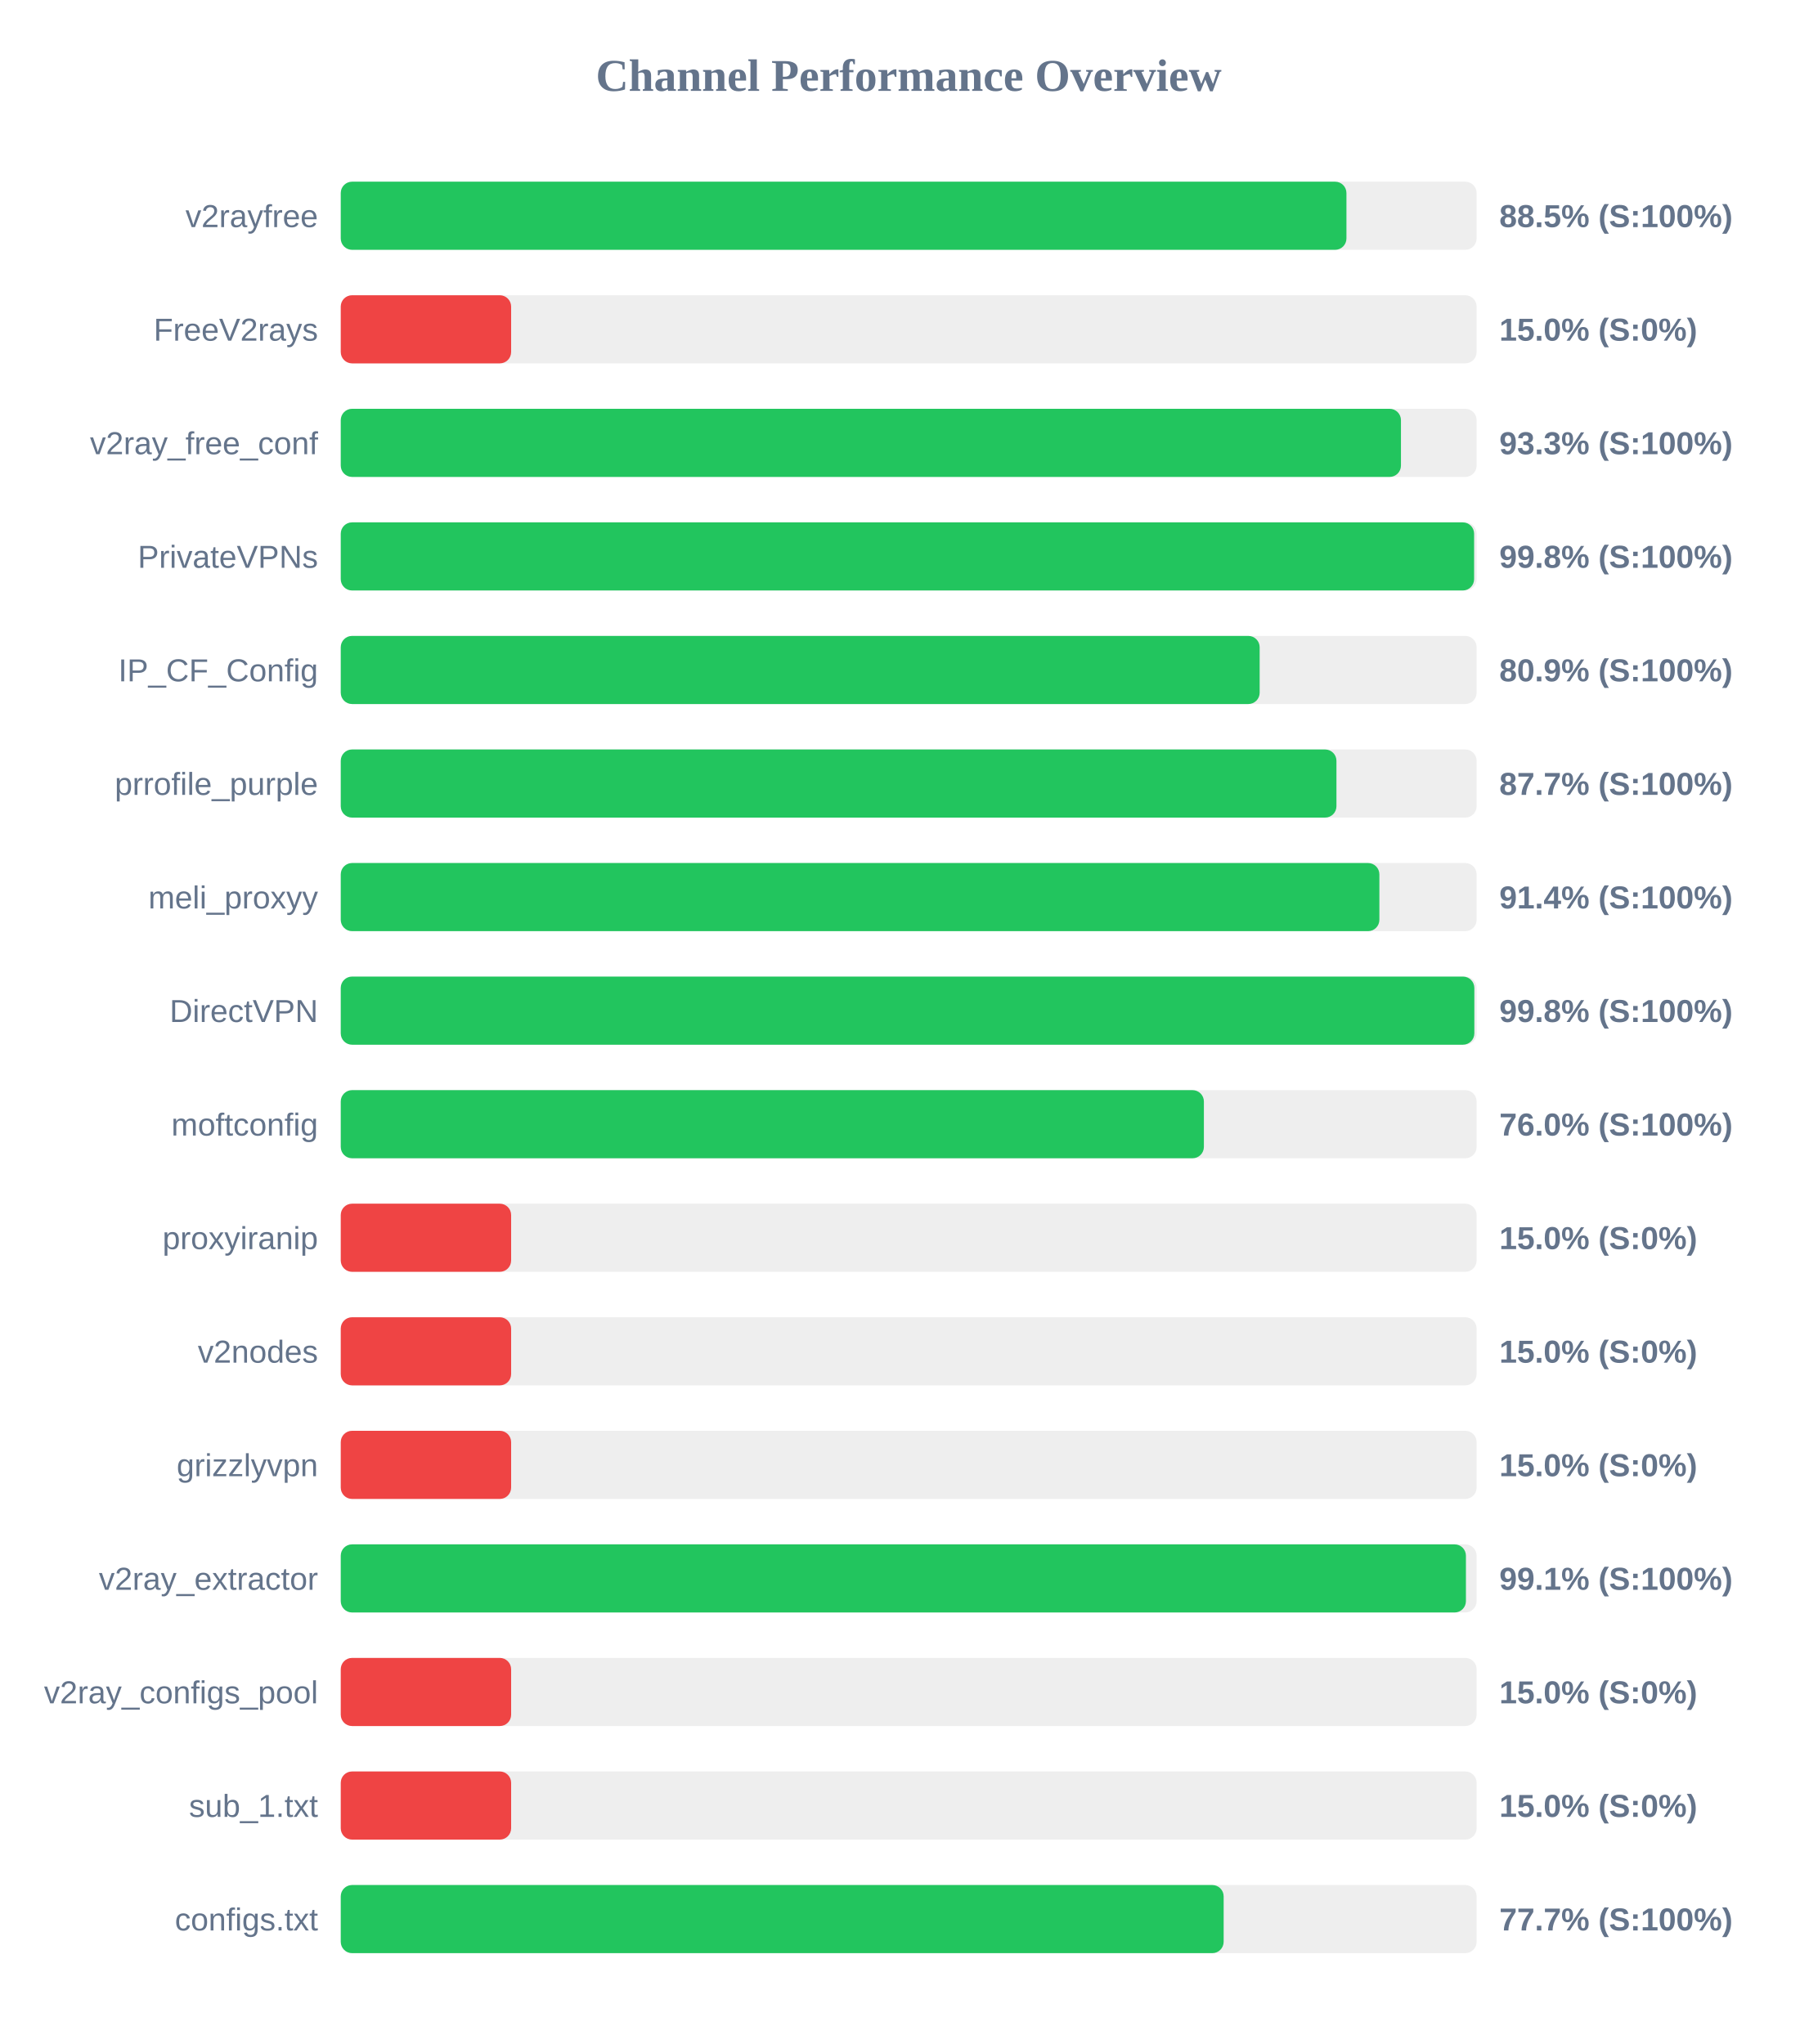
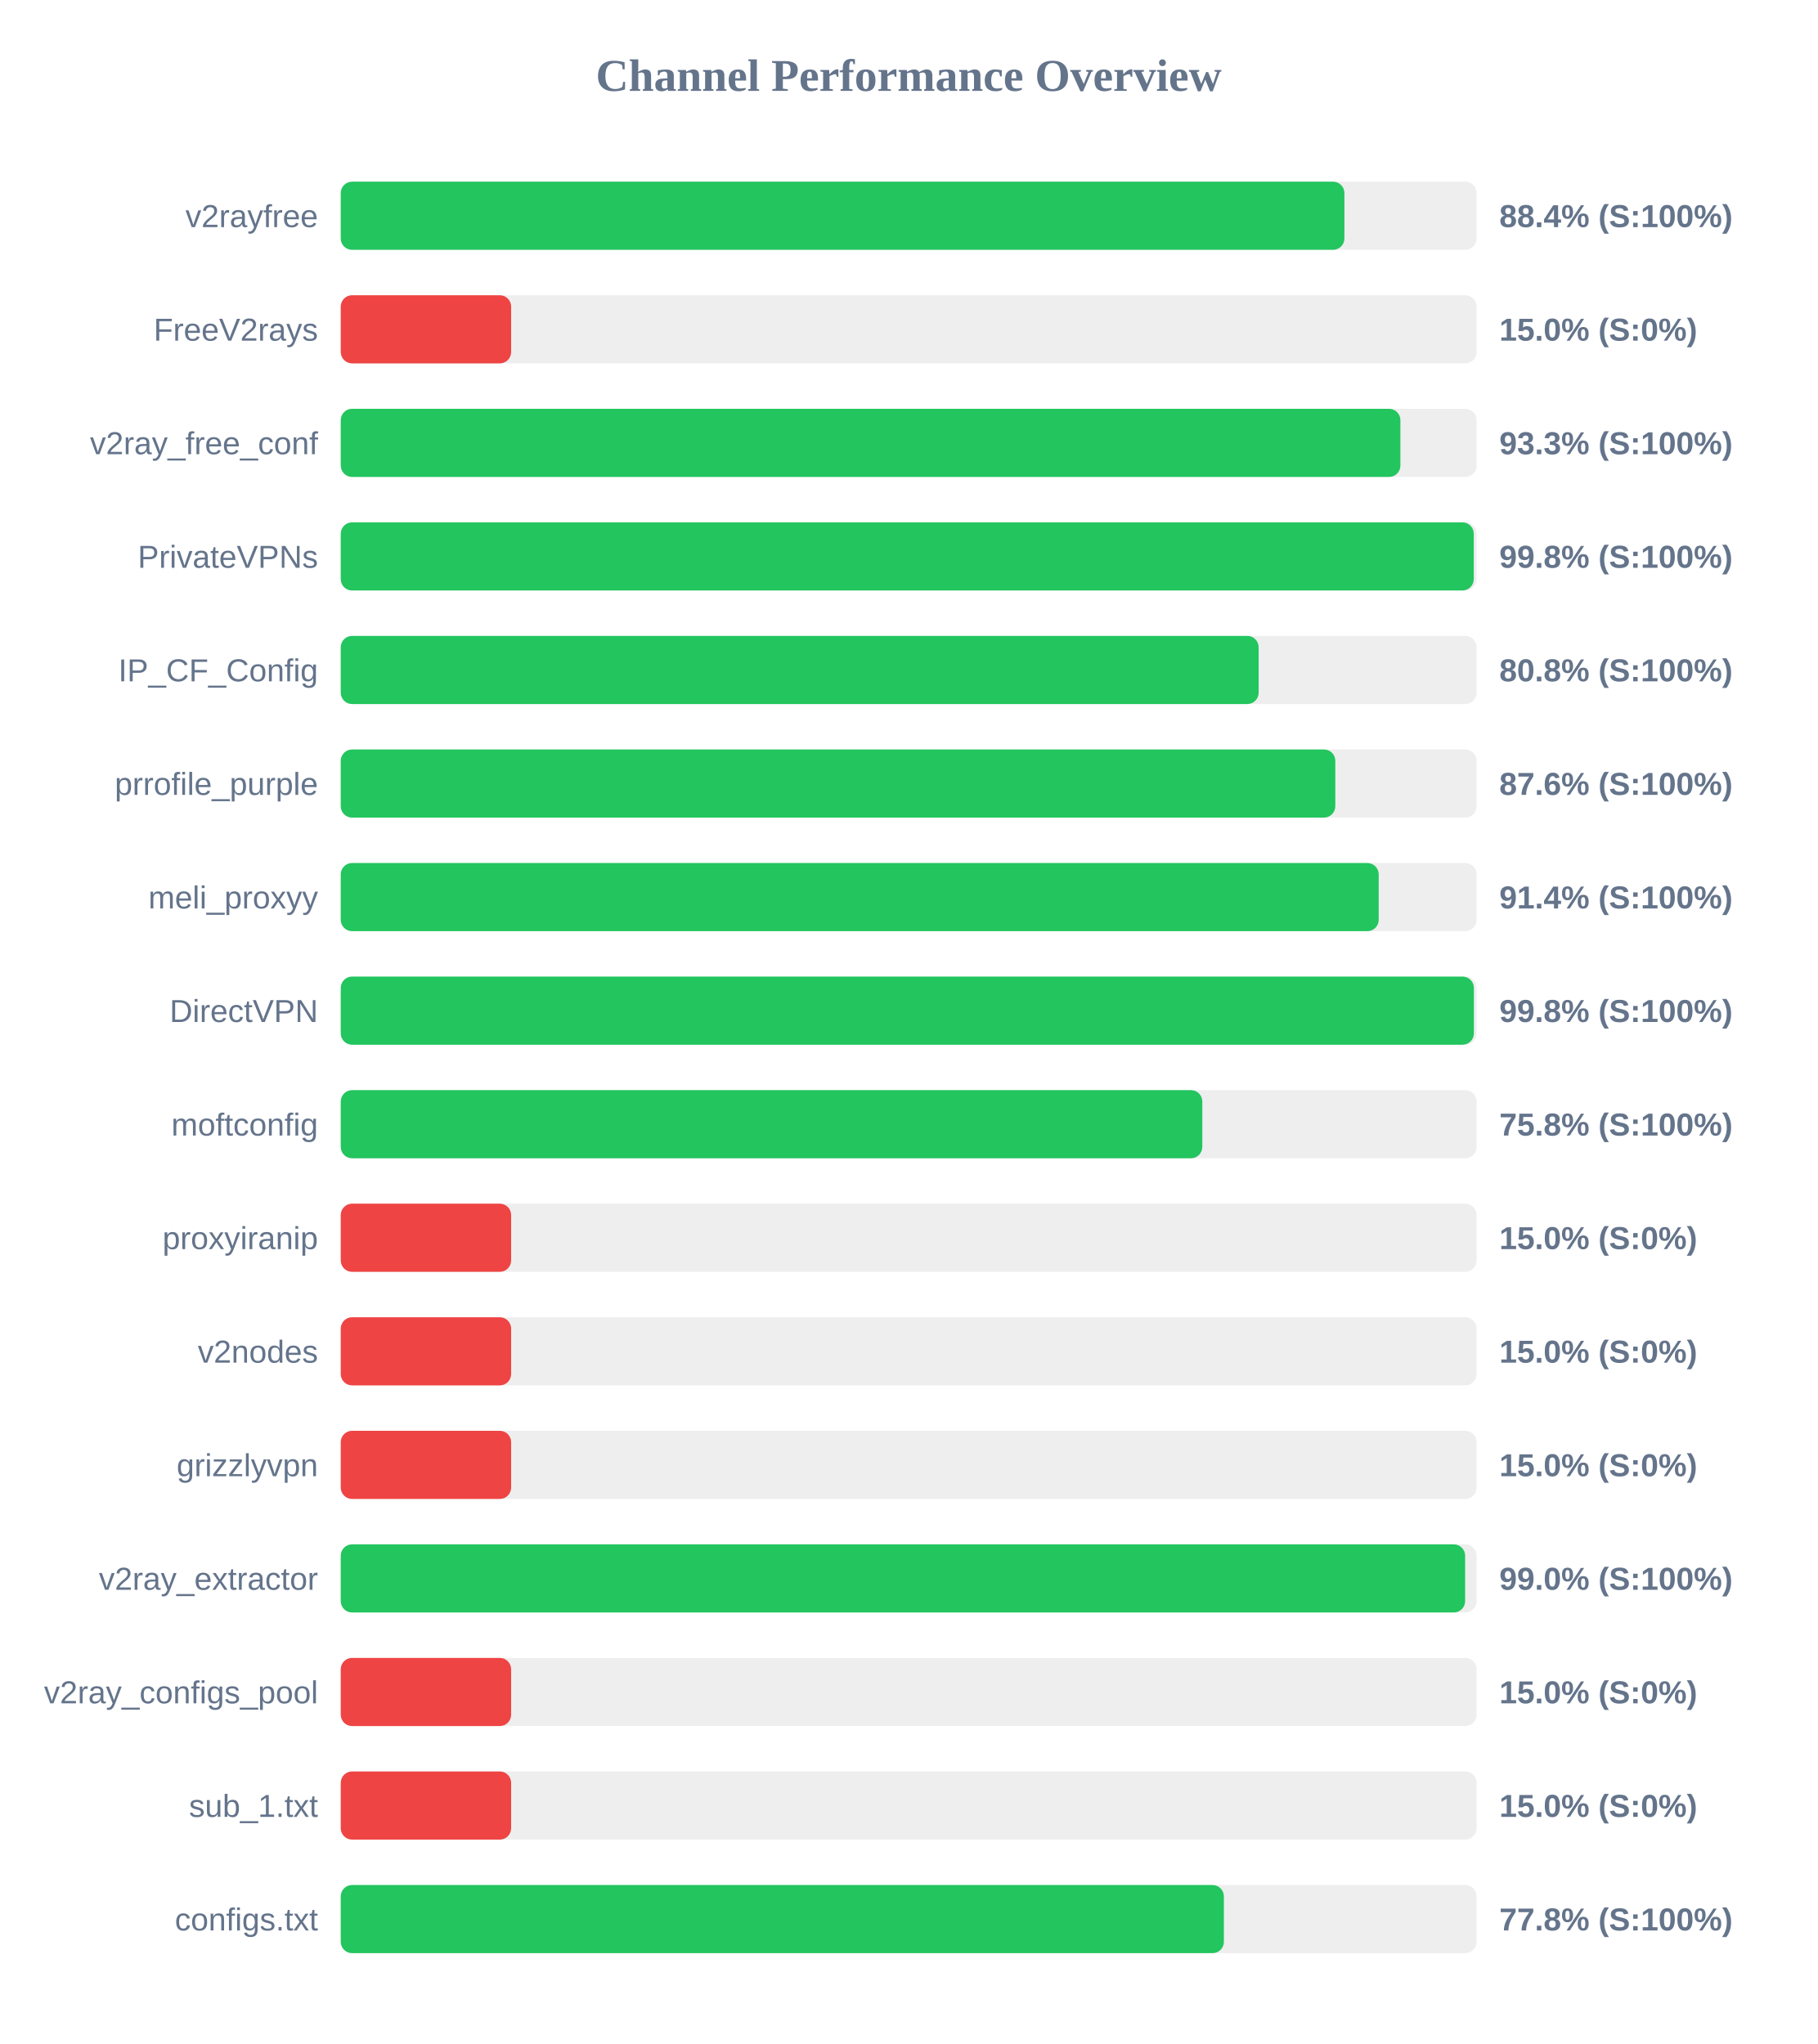
<svg xmlns="http://www.w3.org/2000/svg" width="800" height="900" version="1.1">
  <style>
        .row { font: 14px Arial; fill: #64748b; }
        .score { font: bold 14px Arial; fill: #64748b; }
    </style>
  <text x="400" y="40" text-anchor="middle" font-size="20px" font-weight="bold" fill="#64748b">Channel Performance Overview</text>
  <rect x="150" y="80" width="500" height="30" fill="#eee" rx="5" />
-   <rect x="150" y="80" width="442.7" height="30" fill="#22c55e" rx="5" />
+   <rect x="150" y="80" width="441.8" height="30" fill="#22c55e" rx="5" />
  <text x="140" y="100" text-anchor="end" class="row">v2rayfree</text>
-   <text x="660" y="100" text-anchor="start" class="score">88.5% (S:100%)</text>
+   <text x="660" y="100" text-anchor="start" class="score">88.4% (S:100%)</text>
  <rect x="150" y="130" width="500" height="30" fill="#eee" rx="5" />
  <rect x="150" y="130" width="75.0" height="30" fill="#ef4444" rx="5" />
  <text x="140" y="150" text-anchor="end" class="row">FreeV2rays</text>
  <text x="660" y="150" text-anchor="start" class="score">15.0% (S:0%)</text>
  <rect x="150" y="180" width="500" height="30" fill="#eee" rx="5" />
-   <rect x="150" y="180" width="466.7" height="30" fill="#22c55e" rx="5" />
+   <rect x="150" y="180" width="466.45" height="30" fill="#22c55e" rx="5" />
  <text x="140" y="200" text-anchor="end" class="row">v2ray_free_conf</text>
  <text x="660" y="200" text-anchor="start" class="score">93.3% (S:100%)</text>
  <rect x="150" y="230" width="500" height="30" fill="#eee" rx="5" />
-   <rect x="150" y="230" width="498.9" height="30" fill="#22c55e" rx="5" />
+   <rect x="150" y="230" width="498.75" height="30" fill="#22c55e" rx="5" />
  <text x="140" y="250" text-anchor="end" class="row">PrivateVPNs</text>
  <text x="660" y="250" text-anchor="start" class="score">99.8% (S:100%)</text>
  <rect x="150" y="280" width="500" height="30" fill="#eee" rx="5" />
-   <rect x="150" y="280" width="404.5" height="30" fill="#22c55e" rx="5" />
+   <rect x="150" y="280" width="404.05" height="30" fill="#22c55e" rx="5" />
  <text x="140" y="300" text-anchor="end" class="row">IP_CF_Config</text>
-   <text x="660" y="300" text-anchor="start" class="score">80.9% (S:100%)</text>
+   <text x="660" y="300" text-anchor="start" class="score">80.8% (S:100%)</text>
  <rect x="150" y="330" width="500" height="30" fill="#eee" rx="5" />
-   <rect x="150" y="330" width="438.3" height="30" fill="#22c55e" rx="5" />
+   <rect x="150" y="330" width="437.8" height="30" fill="#22c55e" rx="5" />
  <text x="140" y="350" text-anchor="end" class="row">prrofile_purple</text>
-   <text x="660" y="350" text-anchor="start" class="score">87.7% (S:100%)</text>
+   <text x="660" y="350" text-anchor="start" class="score">87.6% (S:100%)</text>
  <rect x="150" y="380" width="500" height="30" fill="#eee" rx="5" />
-   <rect x="150" y="380" width="457.2" height="30" fill="#22c55e" rx="5" />
+   <rect x="150" y="380" width="456.9" height="30" fill="#22c55e" rx="5" />
  <text x="140" y="400" text-anchor="end" class="row">meli_proxyy</text>
  <text x="660" y="400" text-anchor="start" class="score">91.4% (S:100%)</text>
  <rect x="150" y="430" width="500" height="30" fill="#eee" rx="5" />
-   <rect x="150" y="430" width="499.0" height="30" fill="#22c55e" rx="5" />
+   <rect x="150" y="430" width="498.8" height="30" fill="#22c55e" rx="5" />
  <text x="140" y="450" text-anchor="end" class="row">DirectVPN</text>
  <text x="660" y="450" text-anchor="start" class="score">99.8% (S:100%)</text>
  <rect x="150" y="480" width="500" height="30" fill="#eee" rx="5" />
-   <rect x="150" y="480" width="379.95" height="30" fill="#22c55e" rx="5" />
+   <rect x="150" y="480" width="379.25" height="30" fill="#22c55e" rx="5" />
  <text x="140" y="500" text-anchor="end" class="row">moftconfig</text>
-   <text x="660" y="500" text-anchor="start" class="score">76.0% (S:100%)</text>
+   <text x="660" y="500" text-anchor="start" class="score">75.8% (S:100%)</text>
  <rect x="150" y="530" width="500" height="30" fill="#eee" rx="5" />
  <rect x="150" y="530" width="75.0" height="30" fill="#ef4444" rx="5" />
  <text x="140" y="550" text-anchor="end" class="row">proxyiranip</text>
  <text x="660" y="550" text-anchor="start" class="score">15.0% (S:0%)</text>
  <rect x="150" y="580" width="500" height="30" fill="#eee" rx="5" />
  <rect x="150" y="580" width="75.0" height="30" fill="#ef4444" rx="5" />
  <text x="140" y="600" text-anchor="end" class="row">v2nodes</text>
  <text x="660" y="600" text-anchor="start" class="score">15.0% (S:0%)</text>
  <rect x="150" y="630" width="500" height="30" fill="#eee" rx="5" />
  <rect x="150" y="630" width="75.0" height="30" fill="#ef4444" rx="5" />
  <text x="140" y="650" text-anchor="end" class="row">grizzlyvpn</text>
  <text x="660" y="650" text-anchor="start" class="score">15.0% (S:0%)</text>
  <rect x="150" y="680" width="500" height="30" fill="#eee" rx="5" />
-   <rect x="150" y="680" width="495.3" height="30" fill="#22c55e" rx="5" />
+   <rect x="150" y="680" width="494.95" height="30" fill="#22c55e" rx="5" />
  <text x="140" y="700" text-anchor="end" class="row">v2ray_extractor</text>
-   <text x="660" y="700" text-anchor="start" class="score">99.1% (S:100%)</text>
+   <text x="660" y="700" text-anchor="start" class="score">99.0% (S:100%)</text>
  <rect x="150" y="730" width="500" height="30" fill="#eee" rx="5" />
  <rect x="150" y="730" width="75.0" height="30" fill="#ef4444" rx="5" />
  <text x="140" y="750" text-anchor="end" class="row">v2ray_configs_pool</text>
  <text x="660" y="750" text-anchor="start" class="score">15.0% (S:0%)</text>
  <rect x="150" y="780" width="500" height="30" fill="#eee" rx="5" />
  <rect x="150" y="780" width="75.0" height="30" fill="#ef4444" rx="5" />
  <text x="140" y="800" text-anchor="end" class="row">sub_1.txt</text>
  <text x="660" y="800" text-anchor="start" class="score">15.0% (S:0%)</text>
  <rect x="150" y="830" width="500" height="30" fill="#eee" rx="5" />
-   <rect x="150" y="830" width="388.65" height="30" fill="#22c55e" rx="5" />
+   <rect x="150" y="830" width="388.75" height="30" fill="#22c55e" rx="5" />
  <text x="140" y="850" text-anchor="end" class="row">configs.txt</text>
-   <text x="660" y="850" text-anchor="start" class="score">77.7% (S:100%)</text>
+   <text x="660" y="850" text-anchor="start" class="score">77.8% (S:100%)</text>
</svg>
